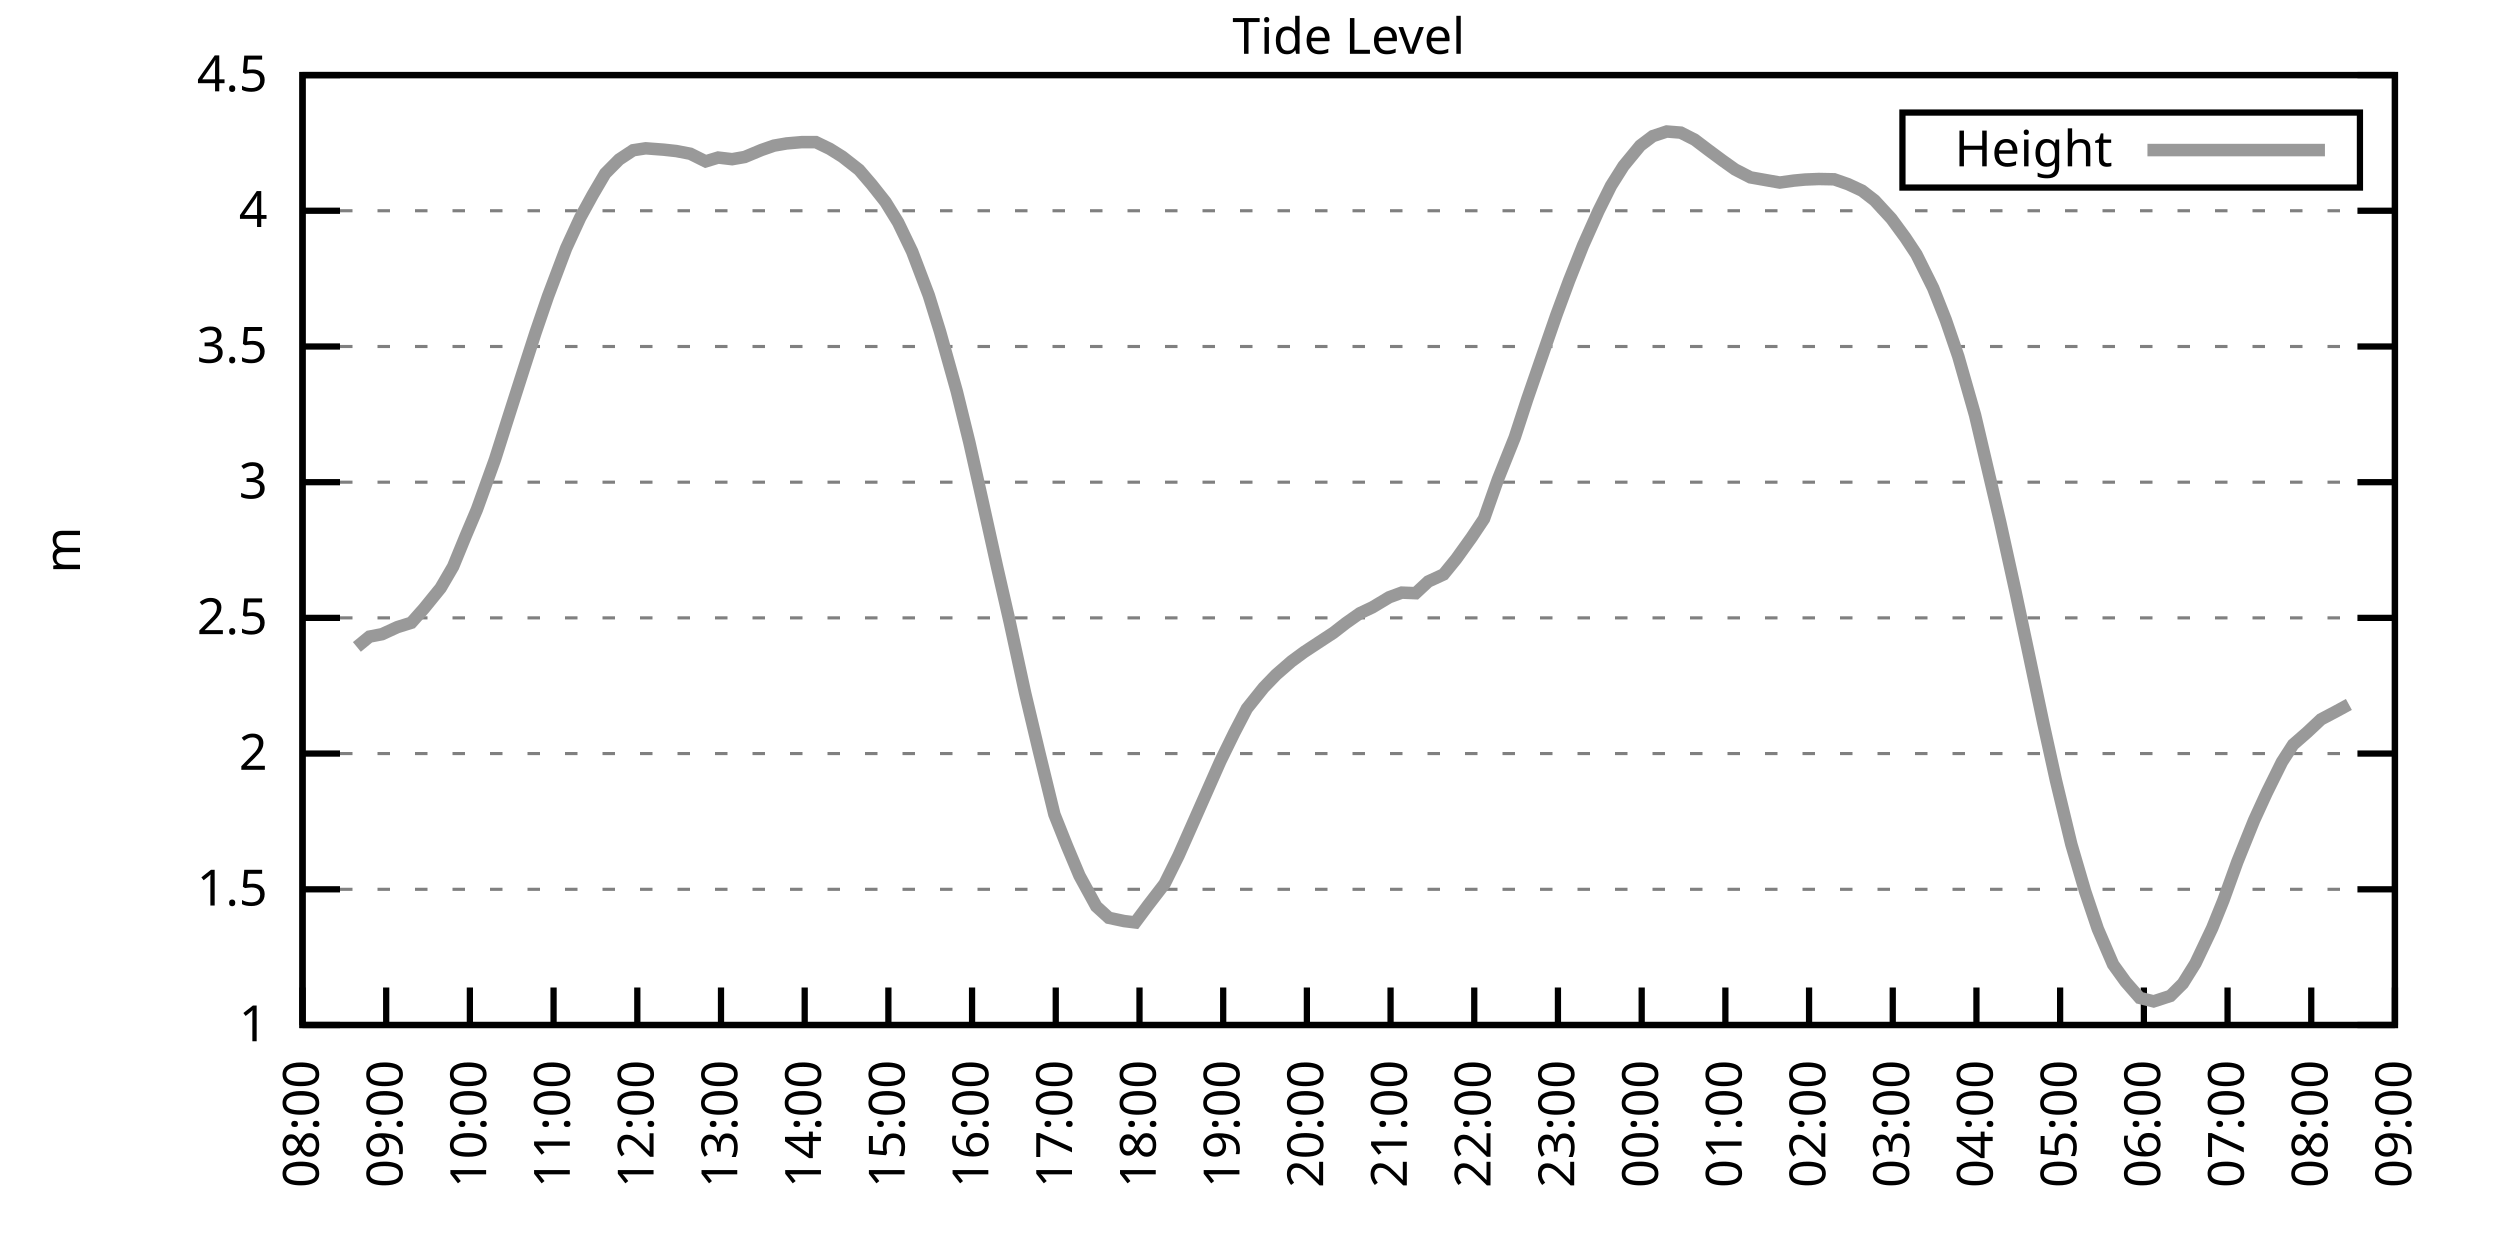
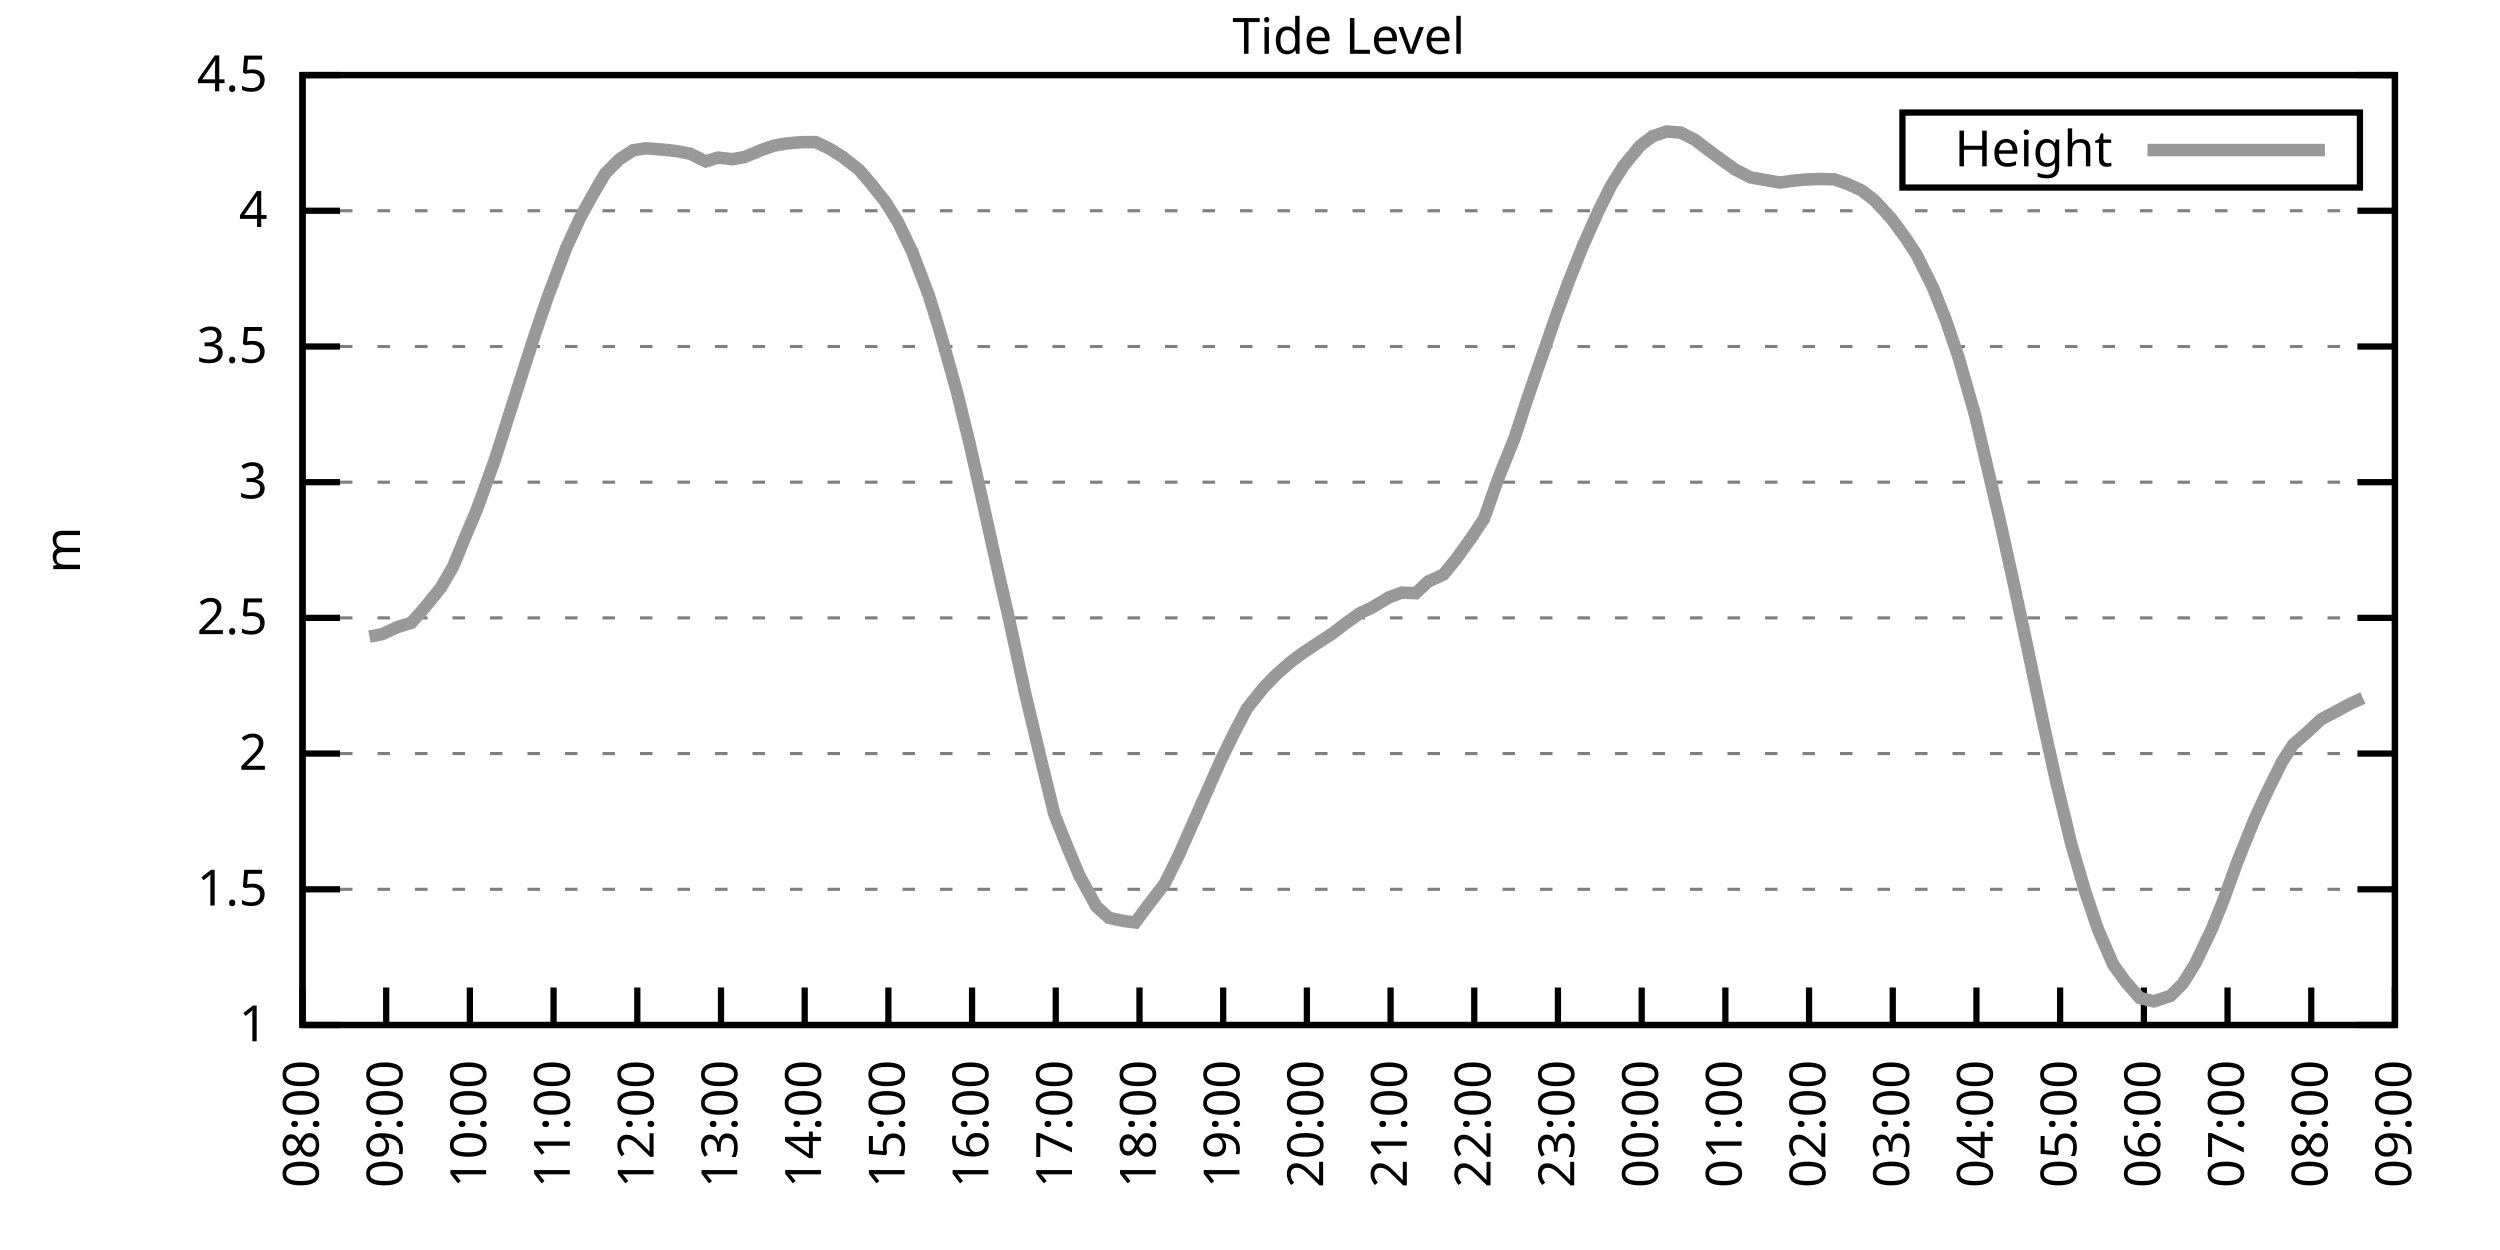
<svg xmlns="http://www.w3.org/2000/svg" xmlns:xlink="http://www.w3.org/1999/xlink" width="400" height="200" viewBox="0 0 400 200">
  <g id="gnuplot_canvas">
    <rect x="0" y="0" width="400" height="200" fill="none" />
    <defs>
      <circle id="gpDot" r="0.5" stroke-width="0.5" stroke="currentColor" />
      <path id="gpPt0" stroke-width="0.333" stroke="currentColor" d="M-1,0 h2 M0,-1 v2" />
      <path id="gpPt1" stroke-width="0.333" stroke="currentColor" d="M-1,-1 L1,1 M1,-1 L-1,1" />
      <path id="gpPt2" stroke-width="0.333" stroke="currentColor" d="M-1,0 L1,0 M0,-1 L0,1 M-1,-1 L1,1 M-1,1 L1,-1" />
      <rect id="gpPt3" stroke-width="0.333" stroke="currentColor" x="-1" y="-1" width="2" height="2" />
      <rect id="gpPt4" stroke-width="0.333" stroke="currentColor" fill="currentColor" x="-1" y="-1" width="2" height="2" />
      <circle id="gpPt5" stroke-width="0.333" stroke="currentColor" cx="0" cy="0" r="1" />
      <use xlink:href="#gpPt5" id="gpPt6" fill="currentColor" stroke="none" />
      <path id="gpPt7" stroke-width="0.333" stroke="currentColor" d="M0,-1.33 L-1.33,0.67 L1.33,0.67 z" />
      <use xlink:href="#gpPt7" id="gpPt8" fill="currentColor" stroke="none" />
      <use xlink:href="#gpPt7" id="gpPt9" stroke="currentColor" transform="rotate(180)" />
      <use xlink:href="#gpPt9" id="gpPt10" fill="currentColor" stroke="none" />
      <use xlink:href="#gpPt3" id="gpPt11" stroke="currentColor" transform="rotate(45)" />
      <use xlink:href="#gpPt11" id="gpPt12" fill="currentColor" stroke="none" />
      <path id="gpPt13" stroke-width="0.333" stroke="currentColor" d="M0,1.330 L1.265,0.411 L0.782,-1.067 L-0.782,-1.076 L-1.265,0.411 z" />
      <use xlink:href="#gpPt13" id="gpPt14" fill="currentColor" stroke="none" />
      <filter id="textbox" filterUnits="objectBoundingBox" x="0" y="0" height="1" width="1">
        <feFlood flood-color="white" flood-opacity="1" result="bgnd" />
        <feComposite in="SourceGraphic" in2="bgnd" operator="atop" />
      </filter>
      <filter id="greybox" filterUnits="objectBoundingBox" x="0" y="0" height="1" width="1">
        <feFlood flood-color="lightgrey" flood-opacity="1" result="grey" />
        <feComposite in="SourceGraphic" in2="grey" operator="atop" />
      </filter>
    </defs>
    <g fill="none" color="white" stroke="currentColor" stroke-width="1.00" stroke-linecap="butt" stroke-linejoin="miter">
</g>
    <g fill="none" color="black" stroke="currentColor" stroke-width="1.00" stroke-linecap="butt" stroke-linejoin="miter">
      <g stroke="none" shape-rendering="crispEdges">
        <polygon fill="rgb(255, 255, 255)" points="48.40,164.00 383.18,164.00 383.18,12.02 48.40,12.02 " />
      </g>
    </g>
    <g fill="none" color="black" stroke="currentColor" stroke-width="1.00" stroke-linecap="butt" stroke-linejoin="miter">
</g>
    <g fill="none" color="black" stroke="black" stroke-width="0.50" stroke-linecap="butt" stroke-linejoin="miter">
</g>
    <g fill="none" color="gray" stroke="currentColor" stroke-width="0.50" stroke-linecap="butt" stroke-linejoin="miter">
      <path stroke="gray" stroke-dasharray="2,4" class="gridline" d="M48.40,164.00 L383.19,164.00  " />
    </g>
    <g fill="none" color="gray" stroke="gray" stroke-width="1.00" stroke-linecap="butt" stroke-linejoin="miter">
</g>
    <g fill="none" color="black" stroke="currentColor" stroke-width="1.00" stroke-linecap="butt" stroke-linejoin="miter">
      <path stroke="black" d="M48.40,164.00 L54.40,164.00 M383.19,164.00 L377.19,164.00  " />
      <g transform="translate(42.80,166.60)" stroke="none" fill="black" font-family="Sans" font-size="8.00" text-anchor="end">
        <text>
          <tspan font-family="Sans"> 1</tspan>
        </text>
      </g>
    </g>
    <g fill="none" color="black" stroke="currentColor" stroke-width="1.00" stroke-linecap="butt" stroke-linejoin="miter">
</g>
    <g fill="none" color="black" stroke="black" stroke-width="0.50" stroke-linecap="butt" stroke-linejoin="miter">
</g>
    <g fill="none" color="gray" stroke="currentColor" stroke-width="0.50" stroke-linecap="butt" stroke-linejoin="miter">
      <path stroke="gray" stroke-dasharray="2,4" class="gridline" d="M48.40,142.29 L383.19,142.29  " />
    </g>
    <g fill="none" color="gray" stroke="gray" stroke-width="1.00" stroke-linecap="butt" stroke-linejoin="miter">
</g>
    <g fill="none" color="black" stroke="currentColor" stroke-width="1.00" stroke-linecap="butt" stroke-linejoin="miter">
      <path stroke="black" d="M48.40,142.29 L54.40,142.29 M383.19,142.29 L377.19,142.29  " />
      <g transform="translate(42.80,144.89)" stroke="none" fill="black" font-family="Sans" font-size="8.00" text-anchor="end">
        <text>
          <tspan font-family="Sans"> 1.5</tspan>
        </text>
      </g>
    </g>
    <g fill="none" color="black" stroke="currentColor" stroke-width="1.00" stroke-linecap="butt" stroke-linejoin="miter">
</g>
    <g fill="none" color="black" stroke="black" stroke-width="0.50" stroke-linecap="butt" stroke-linejoin="miter">
</g>
    <g fill="none" color="gray" stroke="currentColor" stroke-width="0.50" stroke-linecap="butt" stroke-linejoin="miter">
      <path stroke="gray" stroke-dasharray="2,4" class="gridline" d="M48.40,120.57 L383.19,120.57  " />
    </g>
    <g fill="none" color="gray" stroke="gray" stroke-width="1.00" stroke-linecap="butt" stroke-linejoin="miter">
</g>
    <g fill="none" color="black" stroke="currentColor" stroke-width="1.00" stroke-linecap="butt" stroke-linejoin="miter">
      <path stroke="black" d="M48.40,120.57 L54.40,120.57 M383.19,120.57 L377.19,120.57  " />
      <g transform="translate(42.80,123.17)" stroke="none" fill="black" font-family="Sans" font-size="8.00" text-anchor="end">
        <text>
          <tspan font-family="Sans"> 2</tspan>
        </text>
      </g>
    </g>
    <g fill="none" color="black" stroke="currentColor" stroke-width="1.00" stroke-linecap="butt" stroke-linejoin="miter">
</g>
    <g fill="none" color="black" stroke="black" stroke-width="0.50" stroke-linecap="butt" stroke-linejoin="miter">
</g>
    <g fill="none" color="gray" stroke="currentColor" stroke-width="0.50" stroke-linecap="butt" stroke-linejoin="miter">
      <path stroke="gray" stroke-dasharray="2,4" class="gridline" d="M48.40,98.86 L383.19,98.86  " />
    </g>
    <g fill="none" color="gray" stroke="gray" stroke-width="1.00" stroke-linecap="butt" stroke-linejoin="miter">
</g>
    <g fill="none" color="black" stroke="currentColor" stroke-width="1.00" stroke-linecap="butt" stroke-linejoin="miter">
      <path stroke="black" d="M48.40,98.86 L54.40,98.86 M383.19,98.86 L377.19,98.86  " />
      <g transform="translate(42.80,101.46)" stroke="none" fill="black" font-family="Sans" font-size="8.00" text-anchor="end">
        <text>
          <tspan font-family="Sans"> 2.5</tspan>
        </text>
      </g>
    </g>
    <g fill="none" color="black" stroke="currentColor" stroke-width="1.00" stroke-linecap="butt" stroke-linejoin="miter">
</g>
    <g fill="none" color="black" stroke="black" stroke-width="0.50" stroke-linecap="butt" stroke-linejoin="miter">
</g>
    <g fill="none" color="gray" stroke="currentColor" stroke-width="0.50" stroke-linecap="butt" stroke-linejoin="miter">
      <path stroke="gray" stroke-dasharray="2,4" class="gridline" d="M48.40,77.15 L383.19,77.15  " />
    </g>
    <g fill="none" color="gray" stroke="gray" stroke-width="1.00" stroke-linecap="butt" stroke-linejoin="miter">
</g>
    <g fill="none" color="black" stroke="currentColor" stroke-width="1.00" stroke-linecap="butt" stroke-linejoin="miter">
      <path stroke="black" d="M48.40,77.15 L54.40,77.15 M383.19,77.15 L377.19,77.15  " />
      <g transform="translate(42.80,79.75)" stroke="none" fill="black" font-family="Sans" font-size="8.00" text-anchor="end">
        <text>
          <tspan font-family="Sans"> 3</tspan>
        </text>
      </g>
    </g>
    <g fill="none" color="black" stroke="currentColor" stroke-width="1.00" stroke-linecap="butt" stroke-linejoin="miter">
</g>
    <g fill="none" color="black" stroke="black" stroke-width="0.50" stroke-linecap="butt" stroke-linejoin="miter">
</g>
    <g fill="none" color="gray" stroke="currentColor" stroke-width="0.50" stroke-linecap="butt" stroke-linejoin="miter">
      <path stroke="gray" stroke-dasharray="2,4" class="gridline" d="M48.40,55.44 L383.19,55.44  " />
    </g>
    <g fill="none" color="gray" stroke="gray" stroke-width="1.00" stroke-linecap="butt" stroke-linejoin="miter">
</g>
    <g fill="none" color="black" stroke="currentColor" stroke-width="1.00" stroke-linecap="butt" stroke-linejoin="miter">
      <path stroke="black" d="M48.40,55.44 L54.40,55.44 M383.19,55.44 L377.19,55.44  " />
      <g transform="translate(42.80,58.04)" stroke="none" fill="black" font-family="Sans" font-size="8.00" text-anchor="end">
        <text>
          <tspan font-family="Sans"> 3.5</tspan>
        </text>
      </g>
    </g>
    <g fill="none" color="black" stroke="currentColor" stroke-width="1.00" stroke-linecap="butt" stroke-linejoin="miter">
</g>
    <g fill="none" color="black" stroke="black" stroke-width="0.50" stroke-linecap="butt" stroke-linejoin="miter">
</g>
    <g fill="none" color="gray" stroke="currentColor" stroke-width="0.50" stroke-linecap="butt" stroke-linejoin="miter">
      <path stroke="gray" stroke-dasharray="2,4" class="gridline" d="M48.40,33.72 L383.19,33.72  " />
    </g>
    <g fill="none" color="gray" stroke="gray" stroke-width="1.00" stroke-linecap="butt" stroke-linejoin="miter">
</g>
    <g fill="none" color="black" stroke="currentColor" stroke-width="1.00" stroke-linecap="butt" stroke-linejoin="miter">
      <path stroke="black" d="M48.40,33.72 L54.40,33.72 M383.19,33.72 L377.19,33.72  " />
      <g transform="translate(42.80,36.32)" stroke="none" fill="black" font-family="Sans" font-size="8.00" text-anchor="end">
        <text>
          <tspan font-family="Sans"> 4</tspan>
        </text>
      </g>
    </g>
    <g fill="none" color="black" stroke="currentColor" stroke-width="1.00" stroke-linecap="butt" stroke-linejoin="miter">
</g>
    <g fill="none" color="black" stroke="black" stroke-width="0.50" stroke-linecap="butt" stroke-linejoin="miter">
</g>
    <g fill="none" color="gray" stroke="currentColor" stroke-width="0.50" stroke-linecap="butt" stroke-linejoin="miter">
      <path stroke="gray" stroke-dasharray="2,4" class="gridline" d="M48.40,12.01 L383.19,12.01  " />
    </g>
    <g fill="none" color="gray" stroke="gray" stroke-width="1.00" stroke-linecap="butt" stroke-linejoin="miter">
</g>
    <g fill="none" color="black" stroke="currentColor" stroke-width="1.00" stroke-linecap="butt" stroke-linejoin="miter">
      <path stroke="black" d="M48.40,12.01 L54.40,12.01 M383.19,12.01 L377.19,12.01  " />
      <g transform="translate(42.80,14.61)" stroke="none" fill="black" font-family="Sans" font-size="8.00" text-anchor="end">
        <text>
          <tspan font-family="Sans"> 4.5</tspan>
        </text>
      </g>
    </g>
    <g fill="none" color="black" stroke="currentColor" stroke-width="1.00" stroke-linecap="butt" stroke-linejoin="miter">
      <path stroke="black" d="M48.40,164.00 L48.40,158.00  " />
      <g transform="translate(51.00,169.60) rotate(270.00)" stroke="none" fill="black" font-family="Sans" font-size="8.00" text-anchor="end">
        <text>
          <tspan font-family="Sans">08:00</tspan>
        </text>
      </g>
    </g>
    <g fill="none" color="black" stroke="currentColor" stroke-width="1.00" stroke-linecap="butt" stroke-linejoin="miter">
      <path stroke="black" d="M61.79,164.00 L61.79,158.00  " />
      <g transform="translate(64.39,169.60) rotate(270.00)" stroke="none" fill="black" font-family="Sans" font-size="8.00" text-anchor="end">
        <text>
          <tspan font-family="Sans">09:00</tspan>
        </text>
      </g>
    </g>
    <g fill="none" color="black" stroke="currentColor" stroke-width="1.00" stroke-linecap="butt" stroke-linejoin="miter">
      <path stroke="black" d="M75.18,164.00 L75.18,158.00  " />
      <g transform="translate(77.78,169.60) rotate(270.00)" stroke="none" fill="black" font-family="Sans" font-size="8.00" text-anchor="end">
        <text>
          <tspan font-family="Sans">10:00</tspan>
        </text>
      </g>
    </g>
    <g fill="none" color="black" stroke="currentColor" stroke-width="1.00" stroke-linecap="butt" stroke-linejoin="miter">
      <path stroke="black" d="M88.57,164.00 L88.57,158.00  " />
      <g transform="translate(91.17,169.60) rotate(270.00)" stroke="none" fill="black" font-family="Sans" font-size="8.00" text-anchor="end">
        <text>
          <tspan font-family="Sans">11:00</tspan>
        </text>
      </g>
    </g>
    <g fill="none" color="black" stroke="currentColor" stroke-width="1.00" stroke-linecap="butt" stroke-linejoin="miter">
      <path stroke="black" d="M101.97,164.00 L101.97,158.00  " />
      <g transform="translate(104.57,169.60) rotate(270.00)" stroke="none" fill="black" font-family="Sans" font-size="8.00" text-anchor="end">
        <text>
          <tspan font-family="Sans">12:00</tspan>
        </text>
      </g>
    </g>
    <g fill="none" color="black" stroke="currentColor" stroke-width="1.00" stroke-linecap="butt" stroke-linejoin="miter">
      <path stroke="black" d="M115.36,164.00 L115.36,158.00  " />
      <g transform="translate(117.96,169.60) rotate(270.00)" stroke="none" fill="black" font-family="Sans" font-size="8.00" text-anchor="end">
        <text>
          <tspan font-family="Sans">13:00</tspan>
        </text>
      </g>
    </g>
    <g fill="none" color="black" stroke="currentColor" stroke-width="1.00" stroke-linecap="butt" stroke-linejoin="miter">
      <path stroke="black" d="M128.75,164.00 L128.75,158.00  " />
      <g transform="translate(131.35,169.60) rotate(270.00)" stroke="none" fill="black" font-family="Sans" font-size="8.00" text-anchor="end">
        <text>
          <tspan font-family="Sans">14:00</tspan>
        </text>
      </g>
    </g>
    <g fill="none" color="black" stroke="currentColor" stroke-width="1.00" stroke-linecap="butt" stroke-linejoin="miter">
      <path stroke="black" d="M142.14,164.00 L142.14,158.00  " />
      <g transform="translate(144.74,169.60) rotate(270.00)" stroke="none" fill="black" font-family="Sans" font-size="8.00" text-anchor="end">
        <text>
          <tspan font-family="Sans">15:00</tspan>
        </text>
      </g>
    </g>
    <g fill="none" color="black" stroke="currentColor" stroke-width="1.00" stroke-linecap="butt" stroke-linejoin="miter">
      <path stroke="black" d="M155.53,164.00 L155.53,158.00  " />
      <g transform="translate(158.13,169.60) rotate(270.00)" stroke="none" fill="black" font-family="Sans" font-size="8.00" text-anchor="end">
        <text>
          <tspan font-family="Sans">16:00</tspan>
        </text>
      </g>
    </g>
    <g fill="none" color="black" stroke="currentColor" stroke-width="1.00" stroke-linecap="butt" stroke-linejoin="miter">
      <path stroke="black" d="M168.92,164.00 L168.92,158.00  " />
      <g transform="translate(171.52,169.60) rotate(270.00)" stroke="none" fill="black" font-family="Sans" font-size="8.00" text-anchor="end">
        <text>
          <tspan font-family="Sans">17:00</tspan>
        </text>
      </g>
    </g>
    <g fill="none" color="black" stroke="currentColor" stroke-width="1.00" stroke-linecap="butt" stroke-linejoin="miter">
      <path stroke="black" d="M182.32,164.00 L182.32,158.00  " />
      <g transform="translate(184.92,169.60) rotate(270.00)" stroke="none" fill="black" font-family="Sans" font-size="8.00" text-anchor="end">
        <text>
          <tspan font-family="Sans">18:00</tspan>
        </text>
      </g>
    </g>
    <g fill="none" color="black" stroke="currentColor" stroke-width="1.00" stroke-linecap="butt" stroke-linejoin="miter">
      <path stroke="black" d="M195.71,164.00 L195.71,158.00  " />
      <g transform="translate(198.31,169.60) rotate(270.00)" stroke="none" fill="black" font-family="Sans" font-size="8.00" text-anchor="end">
        <text>
          <tspan font-family="Sans">19:00</tspan>
        </text>
      </g>
    </g>
    <g fill="none" color="black" stroke="currentColor" stroke-width="1.00" stroke-linecap="butt" stroke-linejoin="miter">
      <path stroke="black" d="M209.10,164.00 L209.10,158.00  " />
      <g transform="translate(211.70,169.60) rotate(270.00)" stroke="none" fill="black" font-family="Sans" font-size="8.00" text-anchor="end">
        <text>
          <tspan font-family="Sans">20:00</tspan>
        </text>
      </g>
    </g>
    <g fill="none" color="black" stroke="currentColor" stroke-width="1.00" stroke-linecap="butt" stroke-linejoin="miter">
      <path stroke="black" d="M222.49,164.00 L222.49,158.00  " />
      <g transform="translate(225.09,169.60) rotate(270.00)" stroke="none" fill="black" font-family="Sans" font-size="8.00" text-anchor="end">
        <text>
          <tspan font-family="Sans">21:00</tspan>
        </text>
      </g>
    </g>
    <g fill="none" color="black" stroke="currentColor" stroke-width="1.00" stroke-linecap="butt" stroke-linejoin="miter">
      <path stroke="black" d="M235.88,164.00 L235.88,158.00  " />
      <g transform="translate(238.48,169.60) rotate(270.00)" stroke="none" fill="black" font-family="Sans" font-size="8.00" text-anchor="end">
        <text>
          <tspan font-family="Sans">22:00</tspan>
        </text>
      </g>
    </g>
    <g fill="none" color="black" stroke="currentColor" stroke-width="1.00" stroke-linecap="butt" stroke-linejoin="miter">
      <path stroke="black" d="M249.27,164.00 L249.27,158.00  " />
      <g transform="translate(251.87,169.60) rotate(270.00)" stroke="none" fill="black" font-family="Sans" font-size="8.00" text-anchor="end">
        <text>
          <tspan font-family="Sans">23:00</tspan>
        </text>
      </g>
    </g>
    <g fill="none" color="black" stroke="currentColor" stroke-width="1.00" stroke-linecap="butt" stroke-linejoin="miter">
      <path stroke="black" d="M262.67,164.00 L262.67,158.00  " />
      <g transform="translate(265.27,169.60) rotate(270.00)" stroke="none" fill="black" font-family="Sans" font-size="8.00" text-anchor="end">
        <text>
          <tspan font-family="Sans">00:00</tspan>
        </text>
      </g>
    </g>
    <g fill="none" color="black" stroke="currentColor" stroke-width="1.00" stroke-linecap="butt" stroke-linejoin="miter">
      <path stroke="black" d="M276.06,164.00 L276.06,158.00  " />
      <g transform="translate(278.66,169.60) rotate(270.00)" stroke="none" fill="black" font-family="Sans" font-size="8.00" text-anchor="end">
        <text>
          <tspan font-family="Sans">01:00</tspan>
        </text>
      </g>
    </g>
    <g fill="none" color="black" stroke="currentColor" stroke-width="1.00" stroke-linecap="butt" stroke-linejoin="miter">
      <path stroke="black" d="M289.45,164.00 L289.45,158.00  " />
      <g transform="translate(292.05,169.60) rotate(270.00)" stroke="none" fill="black" font-family="Sans" font-size="8.00" text-anchor="end">
        <text>
          <tspan font-family="Sans">02:00</tspan>
        </text>
      </g>
    </g>
    <g fill="none" color="black" stroke="currentColor" stroke-width="1.00" stroke-linecap="butt" stroke-linejoin="miter">
      <path stroke="black" d="M302.84,164.00 L302.84,158.00  " />
      <g transform="translate(305.44,169.60) rotate(270.00)" stroke="none" fill="black" font-family="Sans" font-size="8.00" text-anchor="end">
        <text>
          <tspan font-family="Sans">03:00</tspan>
        </text>
      </g>
    </g>
    <g fill="none" color="black" stroke="currentColor" stroke-width="1.00" stroke-linecap="butt" stroke-linejoin="miter">
      <path stroke="black" d="M316.23,164.00 L316.23,158.00  " />
      <g transform="translate(318.83,169.60) rotate(270.00)" stroke="none" fill="black" font-family="Sans" font-size="8.00" text-anchor="end">
        <text>
          <tspan font-family="Sans">04:00</tspan>
        </text>
      </g>
    </g>
    <g fill="none" color="black" stroke="currentColor" stroke-width="1.00" stroke-linecap="butt" stroke-linejoin="miter">
      <path stroke="black" d="M329.62,164.00 L329.62,158.00  " />
      <g transform="translate(332.22,169.60) rotate(270.00)" stroke="none" fill="black" font-family="Sans" font-size="8.00" text-anchor="end">
        <text>
          <tspan font-family="Sans">05:00</tspan>
        </text>
      </g>
    </g>
    <g fill="none" color="black" stroke="currentColor" stroke-width="1.00" stroke-linecap="butt" stroke-linejoin="miter">
      <path stroke="black" d="M343.02,164.00 L343.02,158.00  " />
      <g transform="translate(345.62,169.60) rotate(270.00)" stroke="none" fill="black" font-family="Sans" font-size="8.00" text-anchor="end">
        <text>
          <tspan font-family="Sans">06:00</tspan>
        </text>
      </g>
    </g>
    <g fill="none" color="black" stroke="currentColor" stroke-width="1.00" stroke-linecap="butt" stroke-linejoin="miter">
      <path stroke="black" d="M356.41,164.00 L356.41,158.00  " />
      <g transform="translate(359.01,169.60) rotate(270.00)" stroke="none" fill="black" font-family="Sans" font-size="8.00" text-anchor="end">
        <text>
          <tspan font-family="Sans">07:00</tspan>
        </text>
      </g>
    </g>
    <g fill="none" color="black" stroke="currentColor" stroke-width="1.00" stroke-linecap="butt" stroke-linejoin="miter">
      <path stroke="black" d="M369.80,164.00 L369.80,158.00  " />
      <g transform="translate(372.40,169.60) rotate(270.00)" stroke="none" fill="black" font-family="Sans" font-size="8.00" text-anchor="end">
        <text>
          <tspan font-family="Sans">08:00</tspan>
        </text>
      </g>
    </g>
    <g fill="none" color="black" stroke="currentColor" stroke-width="1.00" stroke-linecap="butt" stroke-linejoin="miter">
      <path stroke="black" d="M383.19,164.00 L383.19,158.00  " />
      <g transform="translate(385.79,169.60) rotate(270.00)" stroke="none" fill="black" font-family="Sans" font-size="8.00" text-anchor="end">
        <text>
          <tspan font-family="Sans">09:00</tspan>
        </text>
      </g>
    </g>
    <g fill="none" color="black" stroke="currentColor" stroke-width="1.00" stroke-linecap="butt" stroke-linejoin="miter">
</g>
    <g fill="none" color="black" stroke="currentColor" stroke-width="1.00" stroke-linecap="butt" stroke-linejoin="miter">
      <path stroke="black" d="M48.40,12.01 L48.40,164.00 L383.19,164.00 L383.19,12.01 L48.40,12.01 Z  " />
    </g>
    <g fill="none" color="black" stroke="currentColor" stroke-width="1.00" stroke-linecap="butt" stroke-linejoin="miter">
</g>
    <g fill="none" color="black" stroke="currentColor" stroke-width="1.00" stroke-linecap="butt" stroke-linejoin="miter">
      <path stroke="black" d="M304.39,30.01 L304.39,18.01 L377.59,18.01 L377.59,30.01 L304.39,30.01 Z  " />
    </g>
    <g id="Tide_level_plot_1">
      <g fill="none" color="white" stroke="black" stroke-width="2.00" stroke-linecap="butt" stroke-linejoin="miter">
</g>
      <g fill="none" color="black" stroke="currentColor" stroke-width="2.00" stroke-linecap="butt" stroke-linejoin="miter">
        <g transform="translate(337.99,26.61)" stroke="none" fill="black" font-family="Sans" font-size="8.00" text-anchor="end">
          <text>
            <tspan font-family="Sans">Height</tspan>
          </text>
        </g>
      </g>
      <g fill="none" color="black" stroke="currentColor" stroke-width="2.00" stroke-linecap="butt" stroke-linejoin="miter">
-         <path stroke="rgb(153, 153, 153)" d="M343.59,24.01 L371.99,24.01 M57.10,103.51 L59.11,101.86 L61.12,101.47 L63.58,100.34 L65.81,99.64 L67.82,97.38   L70.50,94.08 L72.50,90.65 L74.51,85.75 L76.30,81.53 L79.20,73.50 L81.21,67.16 L83.89,58.78 L85.67,53.26   L87.68,47.40 L90.58,39.72 L92.82,34.85 L94.82,31.20 L96.83,27.77 L99.06,25.52 L101.30,24.04 L103.31,23.73   L106.21,23.95 L108.22,24.17 L110.45,24.60 L112.90,25.82 L114.91,25.21 L117.14,25.47 L119.15,25.12 L121.83,24.00   L123.84,23.30 L125.85,22.95 L128.30,22.74 L130.54,22.74 L132.77,23.82 L134.78,25.08 L137.45,27.17 L139.46,29.51   L141.69,32.33 L143.70,35.59 L145.94,40.24 L148.61,47.27 L150.40,53.05 L153.08,62.60 L155.09,70.76 L157.10,79.71   L159.55,90.78 L161.56,99.56 L164.01,110.85 L166.25,120.27 L168.70,130.30 L170.71,135.34 L172.72,140.12 L175.40,145.02   L177.41,146.85 L179.86,147.37 L181.65,147.59 L183.66,144.89 L186.33,141.42 L188.57,136.90 L190.57,132.39 L193.03,126.83   L195.26,121.79 L197.49,117.23 L199.50,113.37 L202.18,110.02 L204.19,107.94 L206.64,105.81 L208.65,104.33 L210.88,102.86   L213.34,101.25 L215.35,99.69 L217.58,98.12 L219.59,97.17 L222.27,95.56 L224.28,94.82 L226.51,94.91 L228.52,93.04   L230.97,91.91 L232.98,89.44 L235.44,86.01 L237.44,83.01 L239.68,76.67 L242.36,69.98 L244.36,63.86 L246.37,58.04   L249.05,50.31 L251.06,44.88 L253.29,39.28 L255.75,33.77 L257.76,29.73 L259.76,26.56 L262.44,23.30 L264.45,21.78   L266.68,21.04 L268.92,21.22 L271.15,22.35 L273.38,24.04 L275.61,25.69 L277.62,27.12 L280.07,28.38 L284.76,29.21   L286.99,28.90 L288.78,28.73 L291.01,28.64 L293.47,28.69 L295.70,29.47 L297.93,30.51 L299.94,32.07 L302.62,34.98   L304.85,38.02 L306.63,40.71 L309.31,46.10 L311.32,51.18 L313.33,57.04 L316.01,66.42 L320.03,83.53 L322.48,94.65   L324.71,105.16 L326.95,115.80 L328.95,124.87 L331.41,135.08 L333.64,142.68 L335.65,148.63 L338.10,154.32 L340.11,157.10   L342.35,159.66 L344.58,160.22 L347.26,159.35 L349.26,157.36 L351.27,154.14 L353.95,148.50 L355.74,144.07 L357.97,137.90   L360.65,131.26 L362.66,126.87 L365.11,121.92 L366.90,119.14 L369.13,117.19 L371.36,115.10 L373.82,113.80 L375.82,112.71    " />
+         <path stroke="rgb(153, 153, 153)" d="M343.59,24.01 L371.99,24.01 M59.11,101.86 L61.12,101.47 L63.58,100.34 L65.81,99.64 L67.82,97.38 L70.50,94.08   L72.50,90.65 L74.51,85.75 L76.30,81.53 L79.20,73.50 L81.21,67.16 L83.89,58.78 L85.67,53.26 L87.68,47.40   L90.58,39.72 L92.82,34.85 L94.82,31.20 L96.83,27.77 L99.06,25.52 L101.30,24.04 L103.31,23.73 L106.21,23.95   L108.22,24.17 L110.45,24.60 L112.90,25.82 L114.91,25.21 L117.14,25.47 L119.15,25.12 L121.83,24.00 L123.84,23.30   L125.85,22.95 L128.30,22.74 L130.54,22.74 L132.77,23.82 L134.78,25.08 L137.45,27.17 L139.46,29.51 L141.69,32.33   L143.70,35.59 L145.94,40.24 L148.61,47.27 L150.40,53.05 L153.08,62.60 L155.09,70.76 L157.10,79.71 L159.55,90.78   L161.56,99.56 L164.01,110.85 L166.25,120.27 L168.70,130.30 L170.71,135.34 L172.72,140.12 L175.40,145.02 L177.41,146.85   L179.86,147.37 L181.65,147.59 L183.66,144.89 L186.33,141.42 L188.57,136.90 L190.57,132.39 L193.03,126.83 L195.26,121.79   L197.49,117.23 L199.50,113.37 L202.18,110.02 L204.19,107.94 L206.64,105.81 L208.65,104.33 L210.88,102.86 L213.34,101.25   L215.35,99.69 L217.58,98.12 L219.59,97.17 L222.27,95.56 L224.28,94.82 L226.51,94.91 L228.52,93.04 L230.97,91.91   L232.98,89.44 L235.44,86.01 L237.44,83.01 L239.68,76.67 L242.36,69.98 L244.36,63.86 L246.37,58.04 L249.05,50.31   L251.06,44.88 L253.29,39.28 L255.75,33.77 L257.76,29.73 L259.76,26.56 L262.44,23.30 L264.45,21.78 L266.68,21.04   L268.92,21.22 L271.15,22.35 L273.38,24.04 L275.61,25.69 L277.62,27.12 L280.07,28.38 L284.76,29.21 L286.99,28.90   L288.78,28.73 L291.01,28.64 L293.47,28.69 L295.70,29.47 L297.93,30.51 L299.94,32.07 L302.62,34.98 L304.85,38.02   L306.63,40.71 L309.31,46.10 L311.32,51.18 L313.33,57.04 L316.01,66.42 L320.03,83.53 L322.48,94.65 L324.71,105.16   L326.95,115.80 L328.95,124.87 L331.41,135.08 L333.64,142.68 L335.65,148.63 L338.10,154.32 L340.11,157.10 L342.35,159.66   L344.58,160.22 L347.26,159.35 L349.26,157.36 L351.27,154.14 L353.95,148.50 L355.74,144.07 L357.97,137.90 L360.65,131.26   L362.66,126.87 L365.11,121.92 L366.90,119.14 L369.13,117.19 L371.36,115.10 L373.82,113.80 L375.82,112.71 L378.06,111.67    " />
      </g>
    </g>
    <g fill="none" color="black" stroke="currentColor" stroke-width="2.00" stroke-linecap="butt" stroke-linejoin="miter">
</g>
    <g fill="none" color="black" stroke="black" stroke-width="1.00" stroke-linecap="butt" stroke-linejoin="miter">
</g>
    <g fill="none" color="black" stroke="currentColor" stroke-width="1.00" stroke-linecap="butt" stroke-linejoin="miter">
      <path stroke="black" d="M48.40,12.01 L48.40,164.00 L383.19,164.00 L383.19,12.01 L48.40,12.01 Z  " />
      <g transform="translate(12.80,88.01) rotate(270.00)" stroke="none" fill="black" font-family="Sans" font-size="8.00" text-anchor="middle">
        <text>
          <tspan font-family="Sans">m</tspan>
        </text>
      </g>
    </g>
    <g fill="none" color="black" stroke="currentColor" stroke-width="1.00" stroke-linecap="butt" stroke-linejoin="miter">
</g>
    <g fill="none" color="black" stroke="currentColor" stroke-width="1.00" stroke-linecap="butt" stroke-linejoin="miter">
      <g transform="translate(215.79,8.61)" stroke="none" fill="black" font-family="Sans" font-size="8.00" text-anchor="middle">
        <text>
          <tspan font-family="Sans">Tide Level</tspan>
        </text>
      </g>
    </g>
    <g fill="none" color="black" stroke="currentColor" stroke-width="1.00" stroke-linecap="butt" stroke-linejoin="miter">
</g>
  </g>
</svg>
